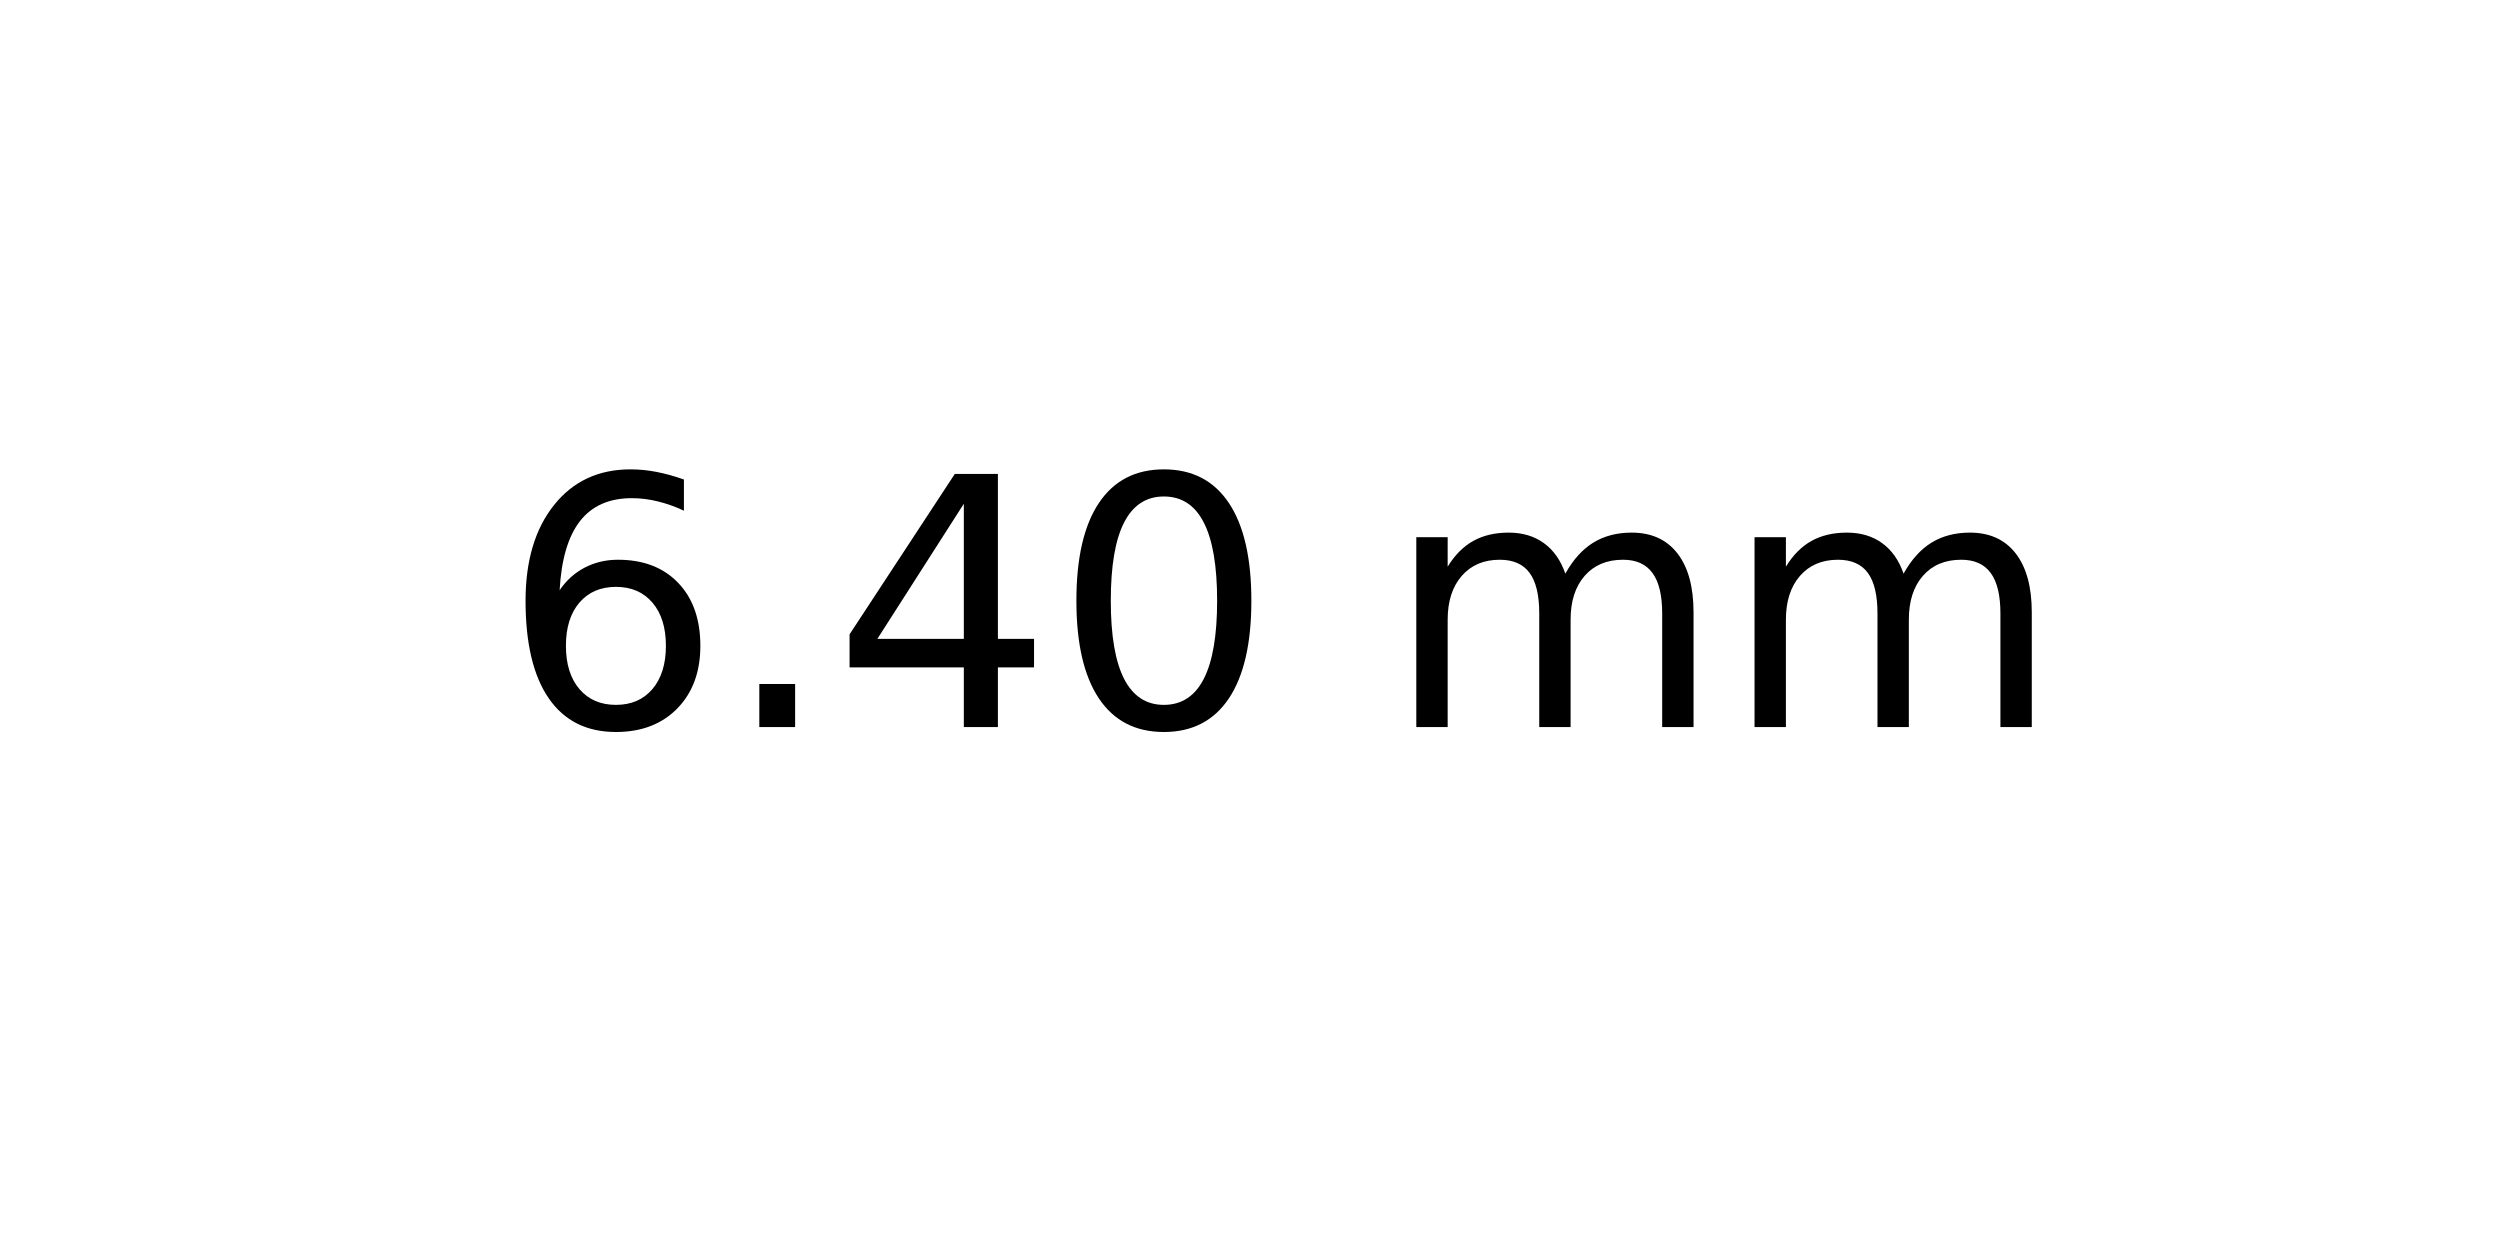
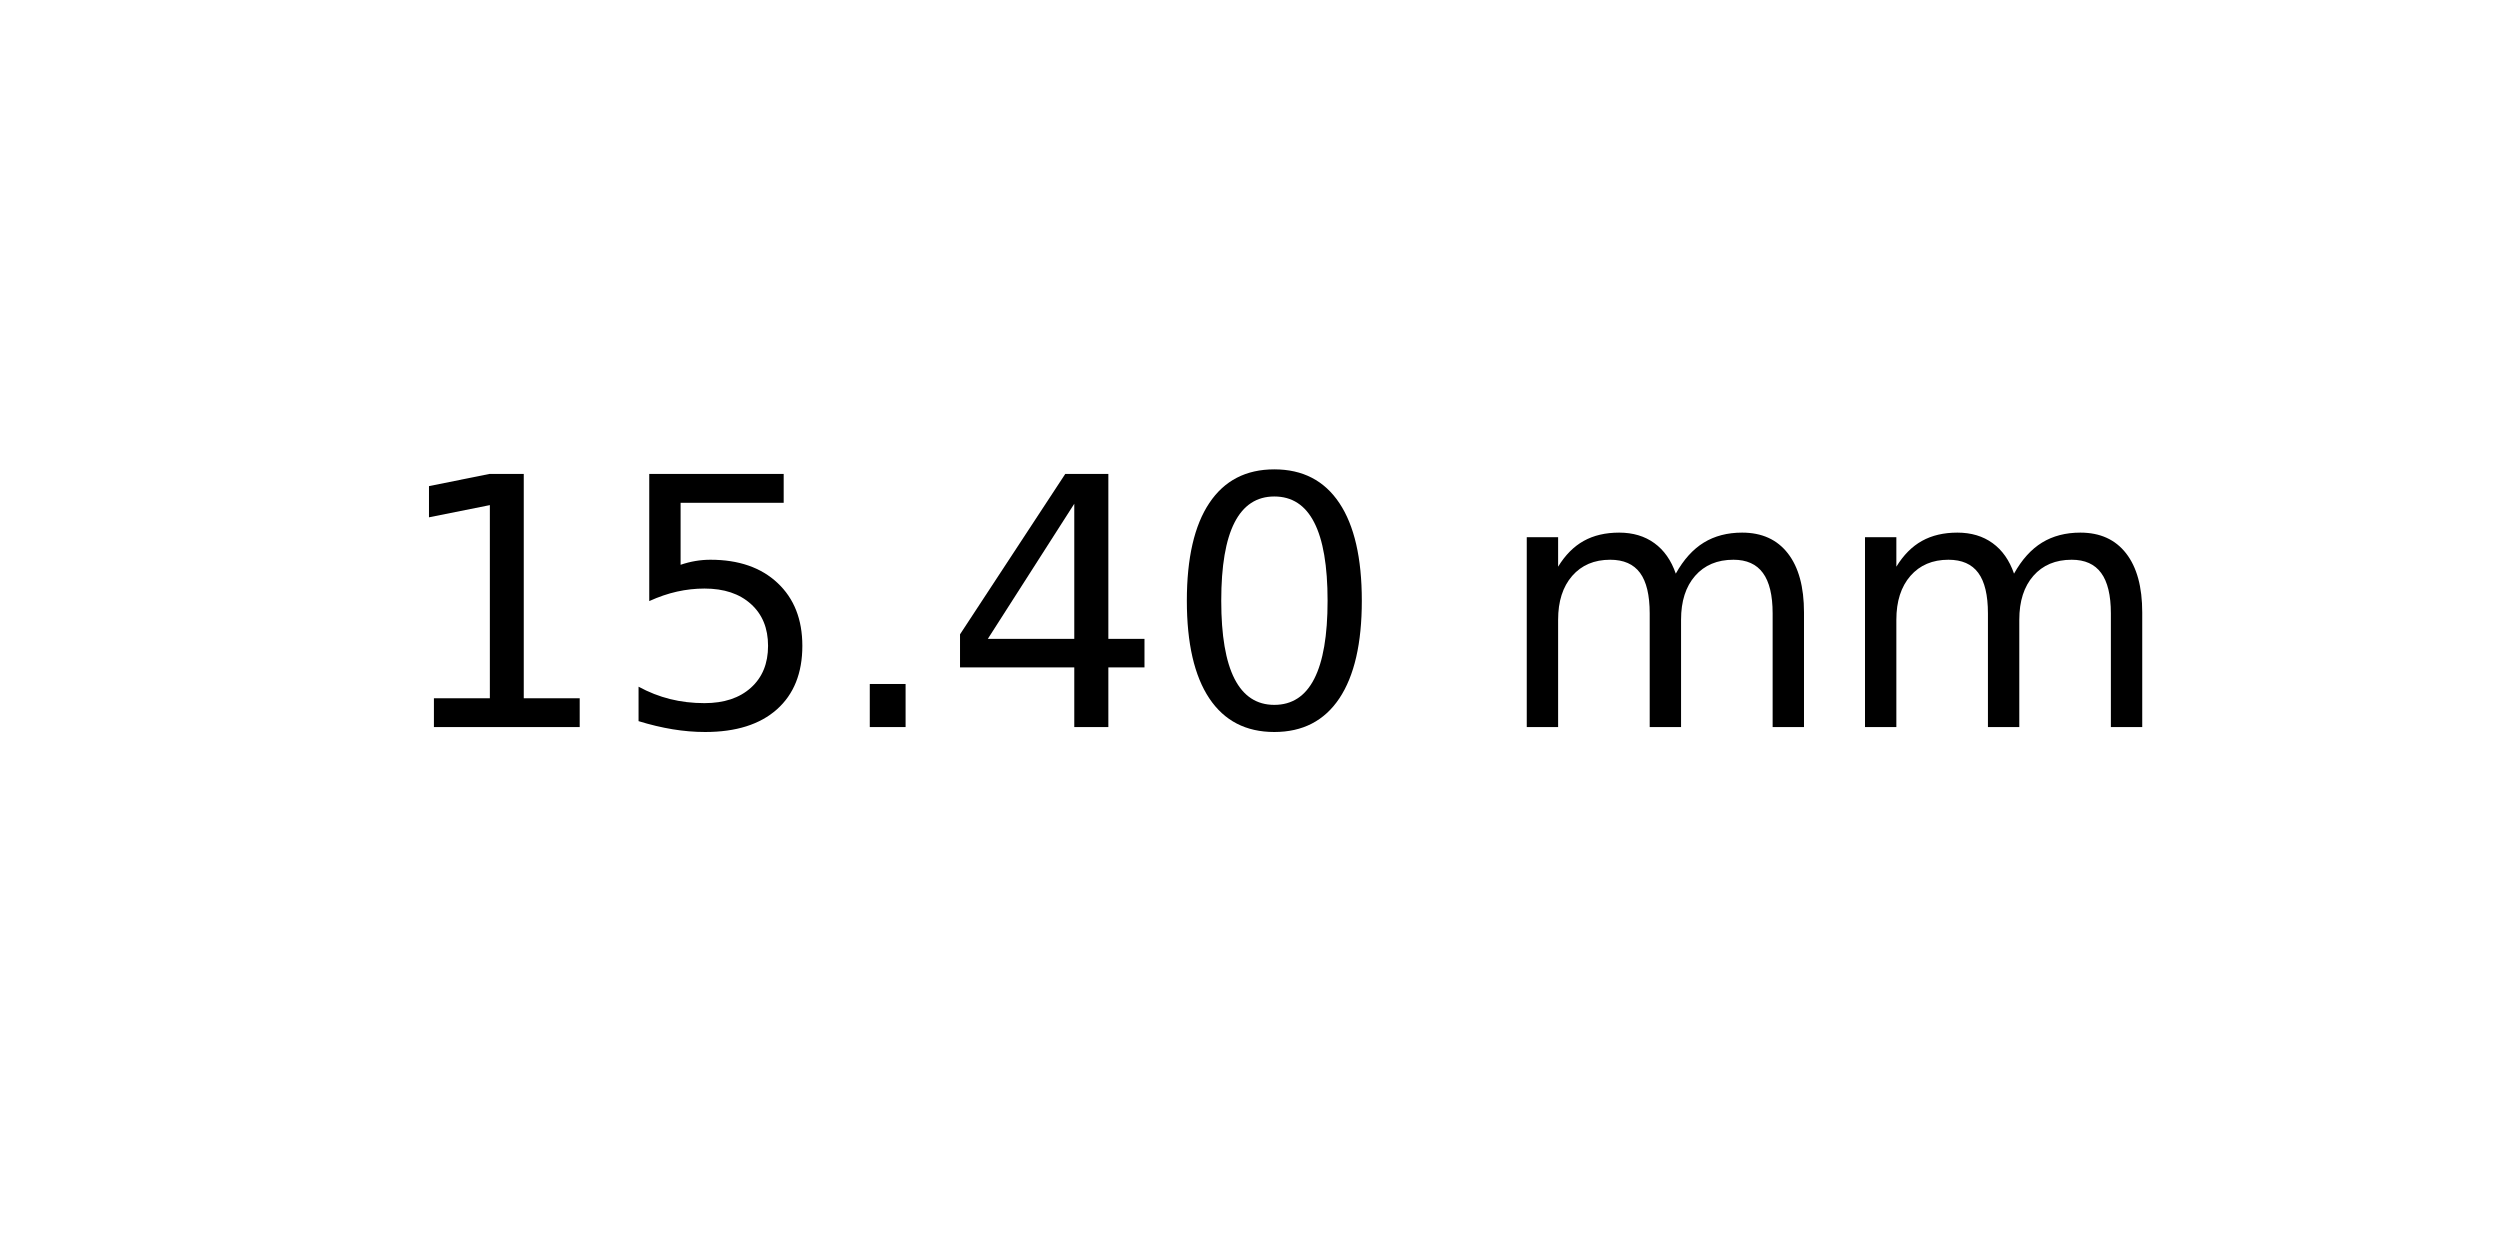
<svg xmlns="http://www.w3.org/2000/svg" xmlns:xlink="http://www.w3.org/1999/xlink" width="72pt" height="36pt" viewBox="0 0 72 36" version="1.1">
  <defs>
    <style type="text/css">*{stroke-linejoin: round; stroke-linecap: butt}</style>
  </defs>
  <g id="figure_1">
    <g id="axes_1">
      <g id="text_1">
-         <g transform="translate(14.4375 20.93937) scale(0.1 -0.1)">
+         <g transform="translate(11.25625 20.93937) scale(0.1 -0.1)">
          <defs>
-             <path id="DejaVuSans-36" d="M 2113 2584  Q 1688 2584 1439 2293  Q 1191 2003 1191 1497  Q 1191 994 1439 701  Q 1688 409 2113 409  Q 2538 409 2786 701  Q 3034 994 3034 1497  Q 3034 2003 2786 2293  Q 2538 2584 2113 2584  z M 3366 4563  L 3366 3988  Q 3128 4100 2886 4159  Q 2644 4219 2406 4219  Q 1781 4219 1451 3797  Q 1122 3375 1075 2522  Q 1259 2794 1537 2939  Q 1816 3084 2150 3084  Q 2853 3084 3261 2657  Q 3669 2231 3669 1497  Q 3669 778 3244 343  Q 2819 -91 2113 -91  Q 1303 -91 875 529  Q 447 1150 447 2328  Q 447 3434 972 4092  Q 1497 4750 2381 4750  Q 2619 4750 2861 4703  Q 3103 4656 3366 4563  z " transform="scale(0.015625)" />
+             <path id="DejaVuSans-31" d="M 794 531  L 1825 531  L 1825 4091  L 703 3866  L 703 4441  L 1819 4666  L 2450 4666  L 2450 531  L 3481 531  L 3481 0  L 794 0  L 794 531  z " transform="scale(0.015625)" />
+             <path id="DejaVuSans-35" d="M 691 4666  L 3169 4666  L 3169 4134  L 1269 4134  L 1269 2991  Q 1406 3038 1543 3061  Q 1681 3084 1819 3084  Q 2600 3084 3056 2656  Q 3513 2228 3513 1497  Q 3513 744 3044 326  Q 2575 -91 1722 -91  Q 1428 -91 1123 -41  Q 819 9 494 109  L 494 744  Q 775 591 1075 516  Q 1375 441 1709 441  Q 2250 441 2565 725  Q 2881 1009 2881 1497  Q 2881 1984 2565 2268  Q 2250 2553 1709 2553  Q 1456 2553 1204 2497  Q 953 2441 691 2322  L 691 4666  z " transform="scale(0.015625)" />
            <path id="DejaVuSans-2e" d="M 684 794  L 1344 794  L 1344 0  L 684 0  L 684 794  z " transform="scale(0.015625)" />
            <path id="DejaVuSans-34" d="M 2419 4116  L 825 1625  L 2419 1625  L 2419 4116  z M 2253 4666  L 3047 4666  L 3047 1625  L 3713 1625  L 3713 1100  L 3047 1100  L 3047 0  L 2419 0  L 2419 1100  L 313 1100  L 313 1709  L 2253 4666  z " transform="scale(0.015625)" />
            <path id="DejaVuSans-30" d="M 2034 4250  Q 1547 4250 1301 3770  Q 1056 3291 1056 2328  Q 1056 1369 1301 889  Q 1547 409 2034 409  Q 2525 409 2770 889  Q 3016 1369 3016 2328  Q 3016 3291 2770 3770  Q 2525 4250 2034 4250  z M 2034 4750  Q 2819 4750 3233 4129  Q 3647 3509 3647 2328  Q 3647 1150 3233 529  Q 2819 -91 2034 -91  Q 1250 -91 836 529  Q 422 1150 422 2328  Q 422 3509 836 4129  Q 1250 4750 2034 4750  z " transform="scale(0.015625)" />
            <path id="DejaVuSans-20" transform="scale(0.015625)" />
            <path id="DejaVuSans-6d" d="M 3328 2828  Q 3544 3216 3844 3400  Q 4144 3584 4550 3584  Q 5097 3584 5394 3201  Q 5691 2819 5691 2113  L 5691 0  L 5113 0  L 5113 2094  Q 5113 2597 4934 2840  Q 4756 3084 4391 3084  Q 3944 3084 3684 2787  Q 3425 2491 3425 1978  L 3425 0  L 2847 0  L 2847 2094  Q 2847 2600 2669 2842  Q 2491 3084 2119 3084  Q 1678 3084 1418 2786  Q 1159 2488 1159 1978  L 1159 0  L 581 0  L 581 3500  L 1159 3500  L 1159 2956  Q 1356 3278 1631 3431  Q 1906 3584 2284 3584  Q 2666 3584 2933 3390  Q 3200 3197 3328 2828  z " transform="scale(0.015625)" />
          </defs>
-           <use xlink:href="#DejaVuSans-36" />
-           <use xlink:href="#DejaVuSans-2e" x="63.623" />
-           <use xlink:href="#DejaVuSans-34" x="95.41" />
-           <use xlink:href="#DejaVuSans-30" x="159.033" />
-           <use xlink:href="#DejaVuSans-20" x="222.656" />
-           <use xlink:href="#DejaVuSans-6d" x="254.443" />
-           <use xlink:href="#DejaVuSans-6d" x="351.855" />
+           <use xlink:href="#DejaVuSans-31" />
+           <use xlink:href="#DejaVuSans-35" x="63.623" />
+           <use xlink:href="#DejaVuSans-2e" x="127.246" />
+           <use xlink:href="#DejaVuSans-34" x="159.033" />
+           <use xlink:href="#DejaVuSans-30" x="222.656" />
+           <use xlink:href="#DejaVuSans-20" x="286.279" />
+           <use xlink:href="#DejaVuSans-6d" x="318.066" />
+           <use xlink:href="#DejaVuSans-6d" x="415.479" />
        </g>
      </g>
    </g>
  </g>
</svg>
